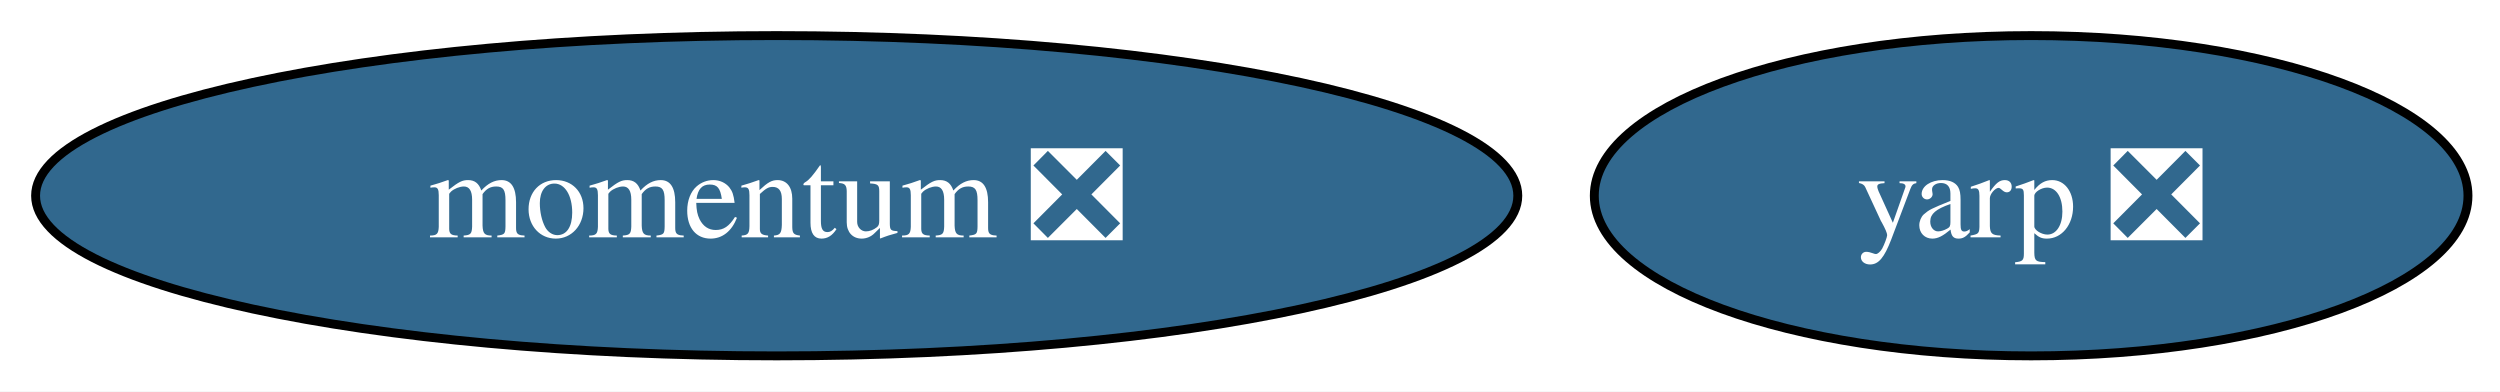
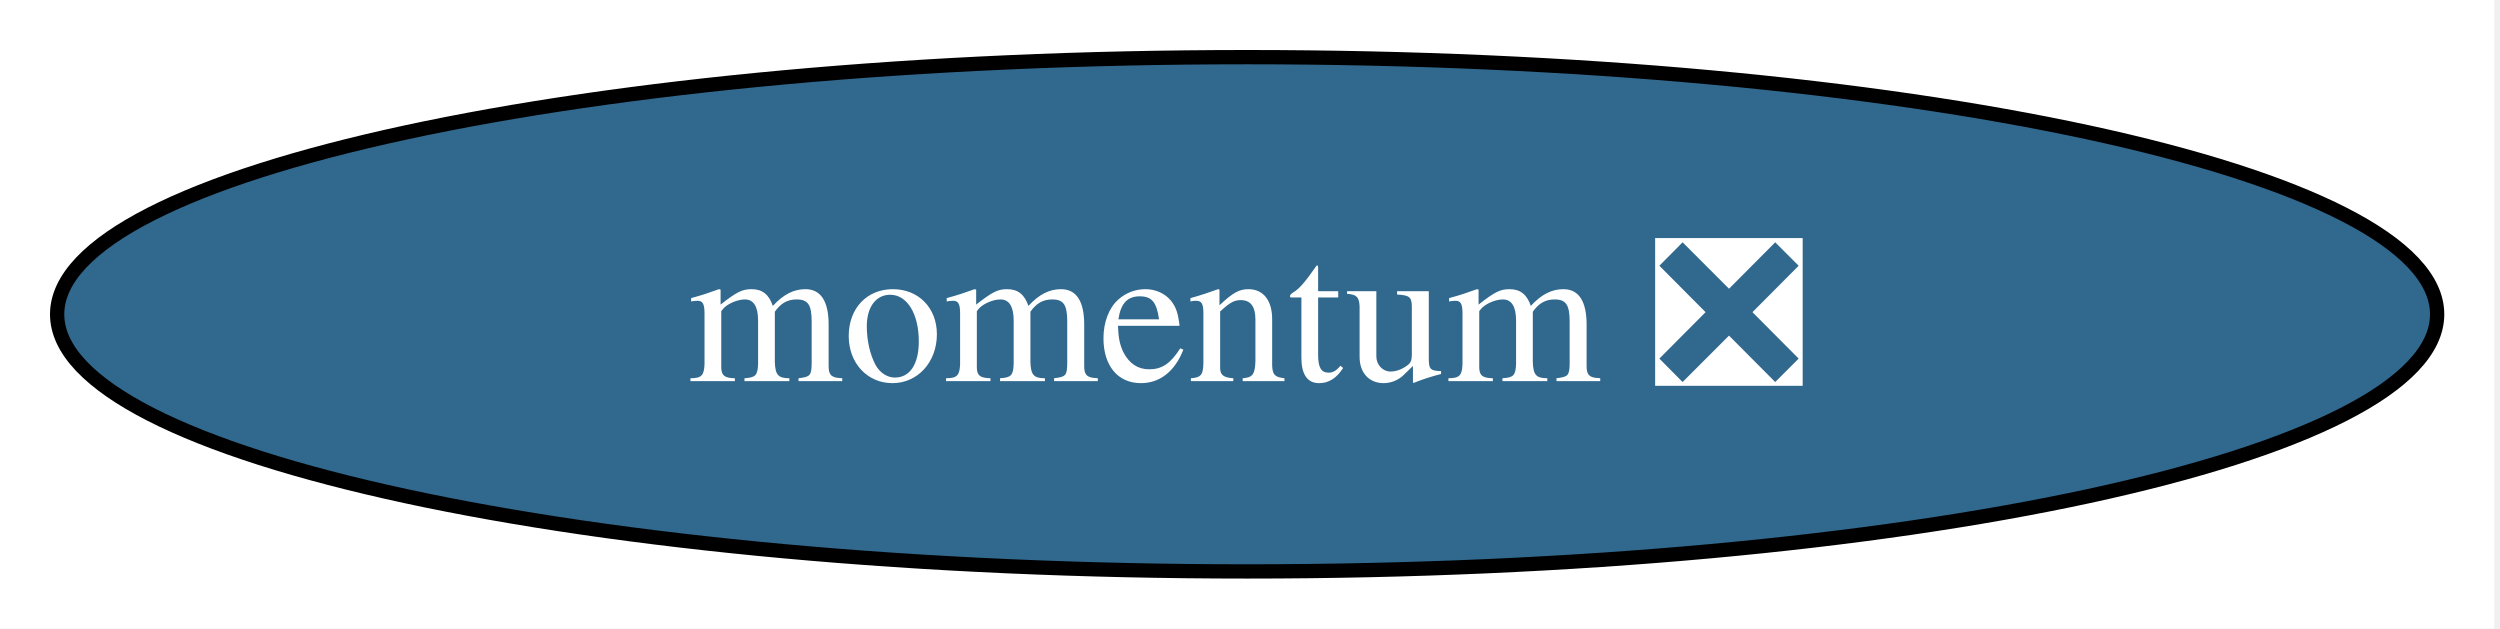
- <svg xmlns="http://www.w3.org/2000/svg" xmlns:xlink="http://www.w3.org/1999/xlink" width="281pt" height="44pt" viewBox="0.00 0.00 281.00 44.00">
+ <svg xmlns="http://www.w3.org/2000/svg" xmlns:xlink="http://www.w3.org/1999/xlink" width="175pt" height="44pt" viewBox="0.00 0.00 175.00 44.00">
  <g id="graph0" class="graph" transform="scale(1 1) rotate(0) translate(4 40)">
-     <polygon fill="white" stroke="none" points="-4,4 -4,-40 277.4,-40 277.4,4 -4,4" />
+     <polygon fill="white" stroke="none" points="-4,4 -4,-40 170.6,-40 170.6,4 -4,4" />
    <g id="node1" class="node">
      <g id="a_node1">
        <a xlink:href="https://github.com/conda-forge/momentum-feedstock/pull/311" xlink:title="momentum ❎">
          <ellipse fill="#31688e" stroke="black" cx="83.3" cy="-18" rx="83.3" ry="18" />
          <text xml:space="preserve" text-anchor="middle" x="83.3" y="-13.32" font-family="Times,serif" font-size="14.00" fill="white">momentum ❎</text>
        </a>
      </g>
    </g>
-     <g id="node2" class="node">
-       <g id="a_node2">
-         <a xlink:href="https://github.com/conda-forge/yarp-feedstock/pull/114" xlink:title="yarp ❎">
-           <ellipse fill="#31688e" stroke="black" cx="224.3" cy="-18" rx="49.1" ry="18" />
-           <text xml:space="preserve" text-anchor="middle" x="224.3" y="-13.32" font-family="Times,serif" font-size="14.00" fill="white">yarp ❎</text>
-         </a>
-       </g>
-     </g>
  </g>
</svg>
